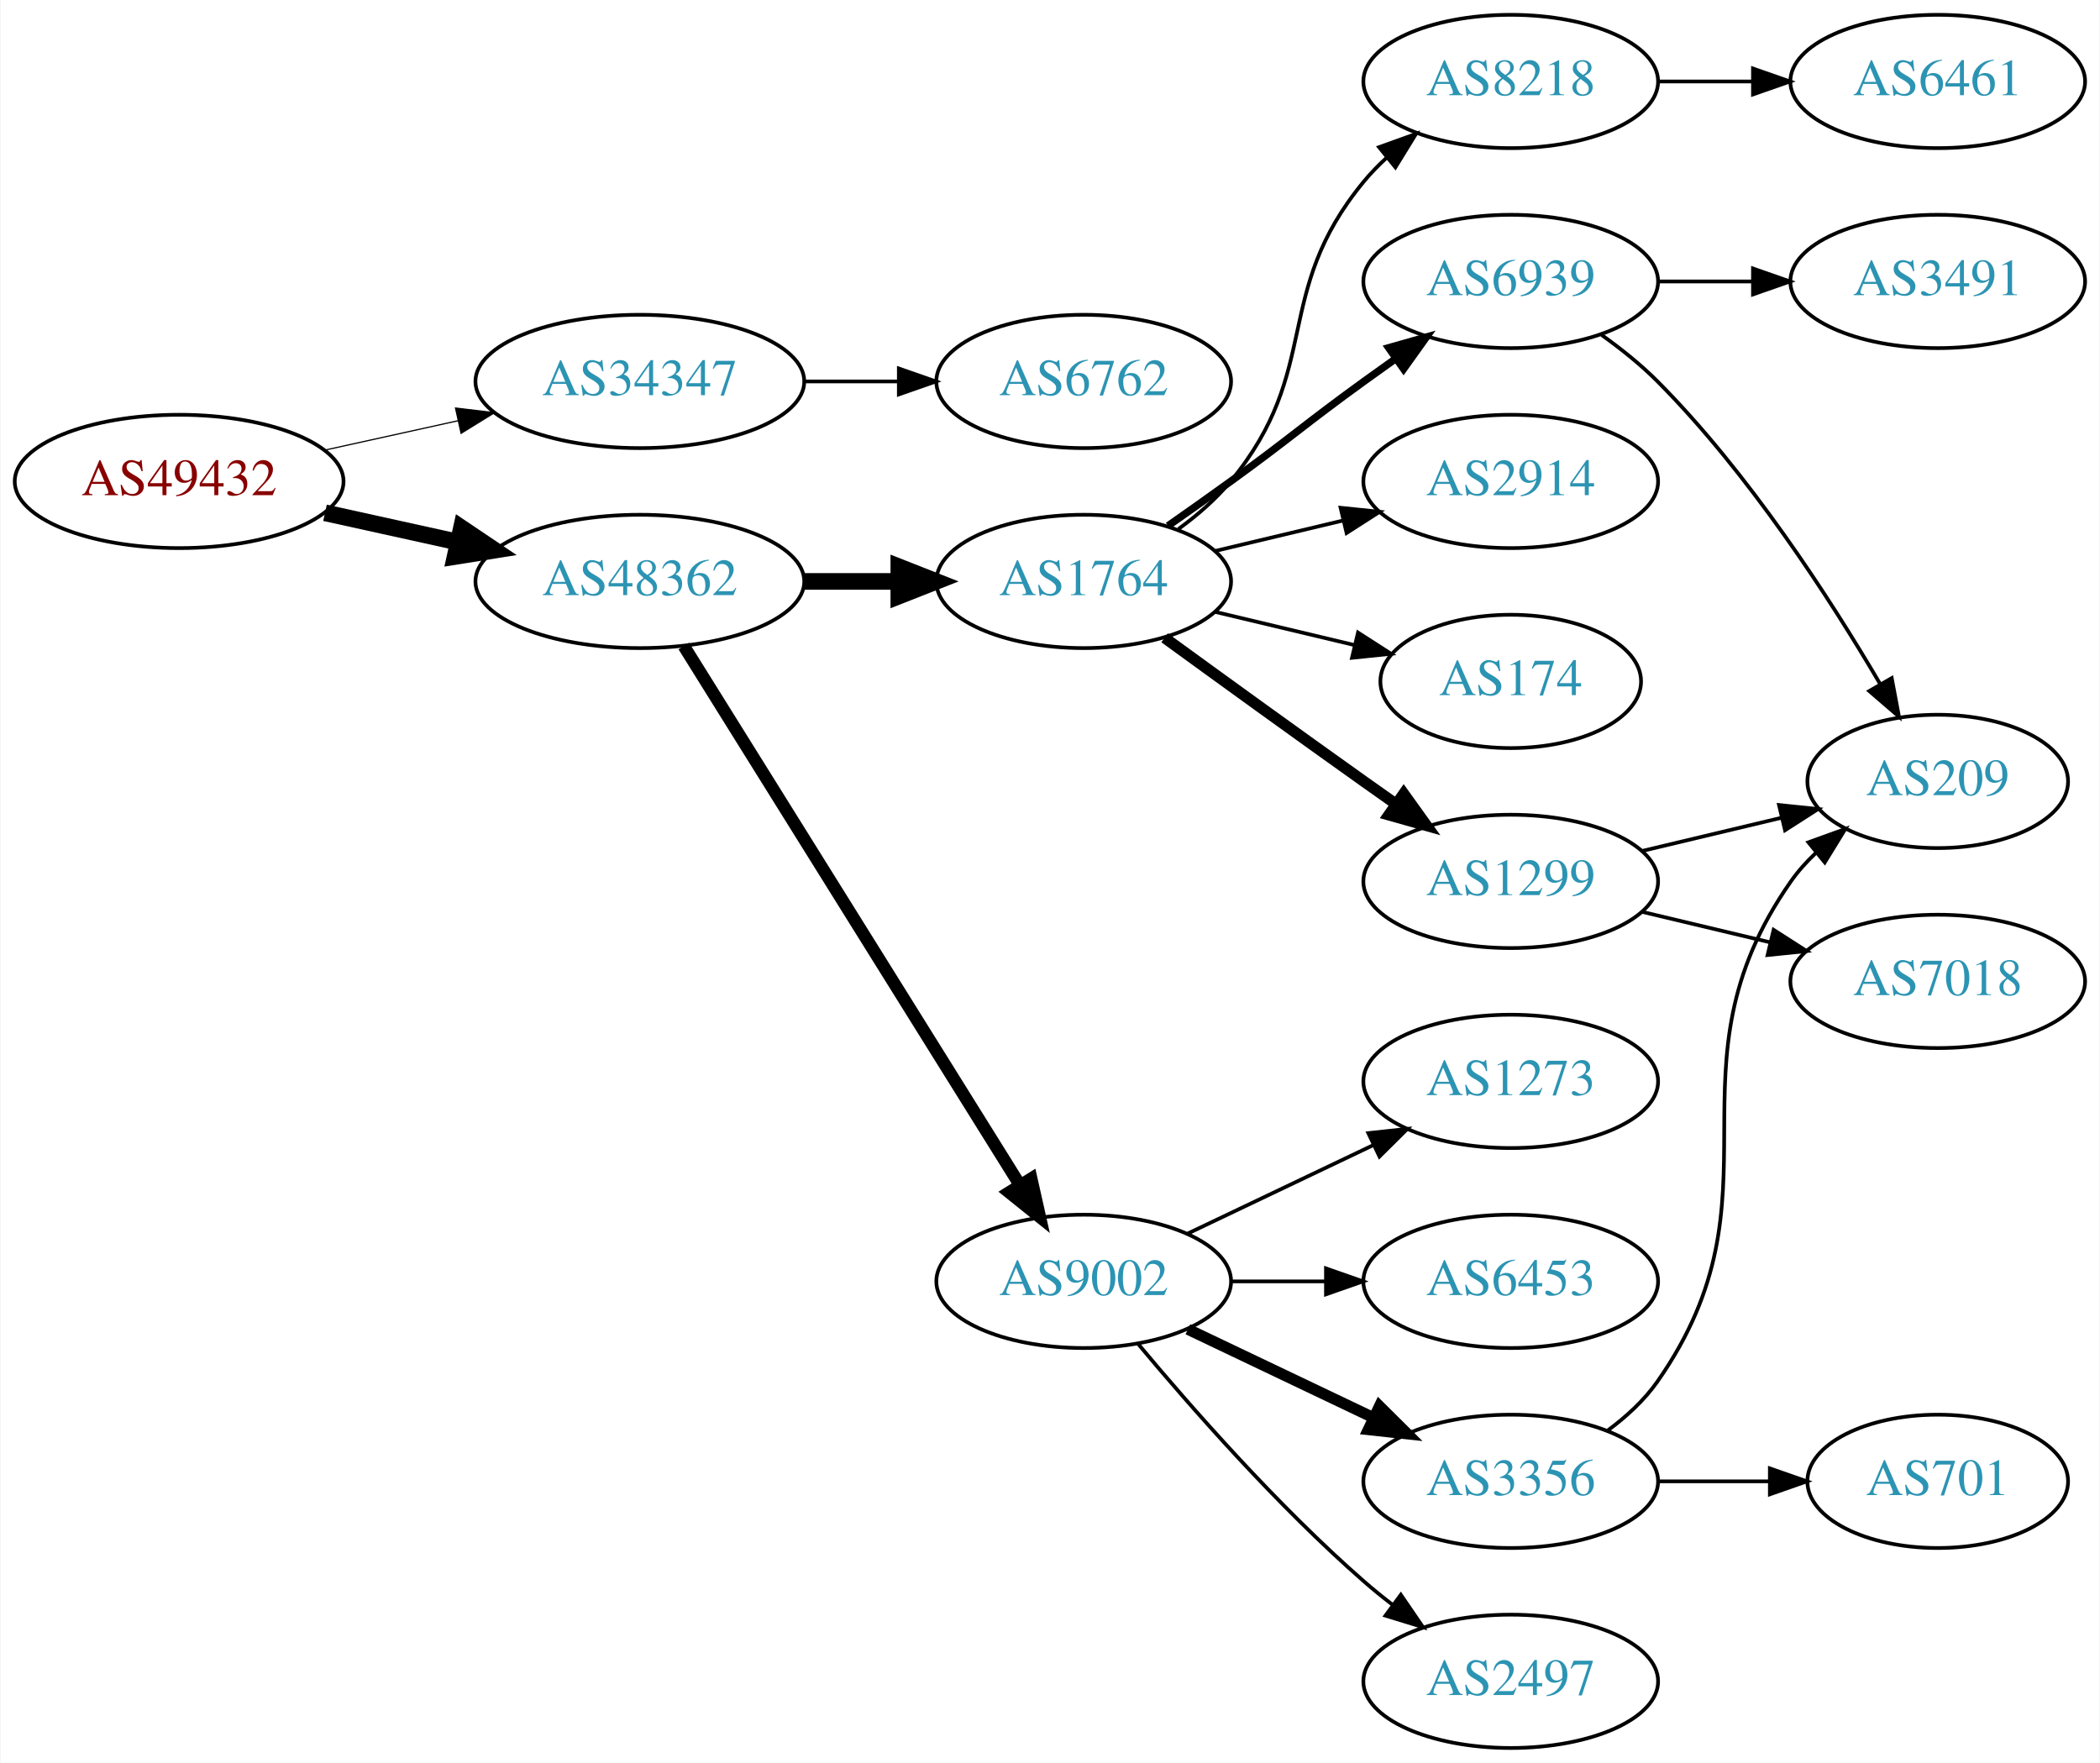
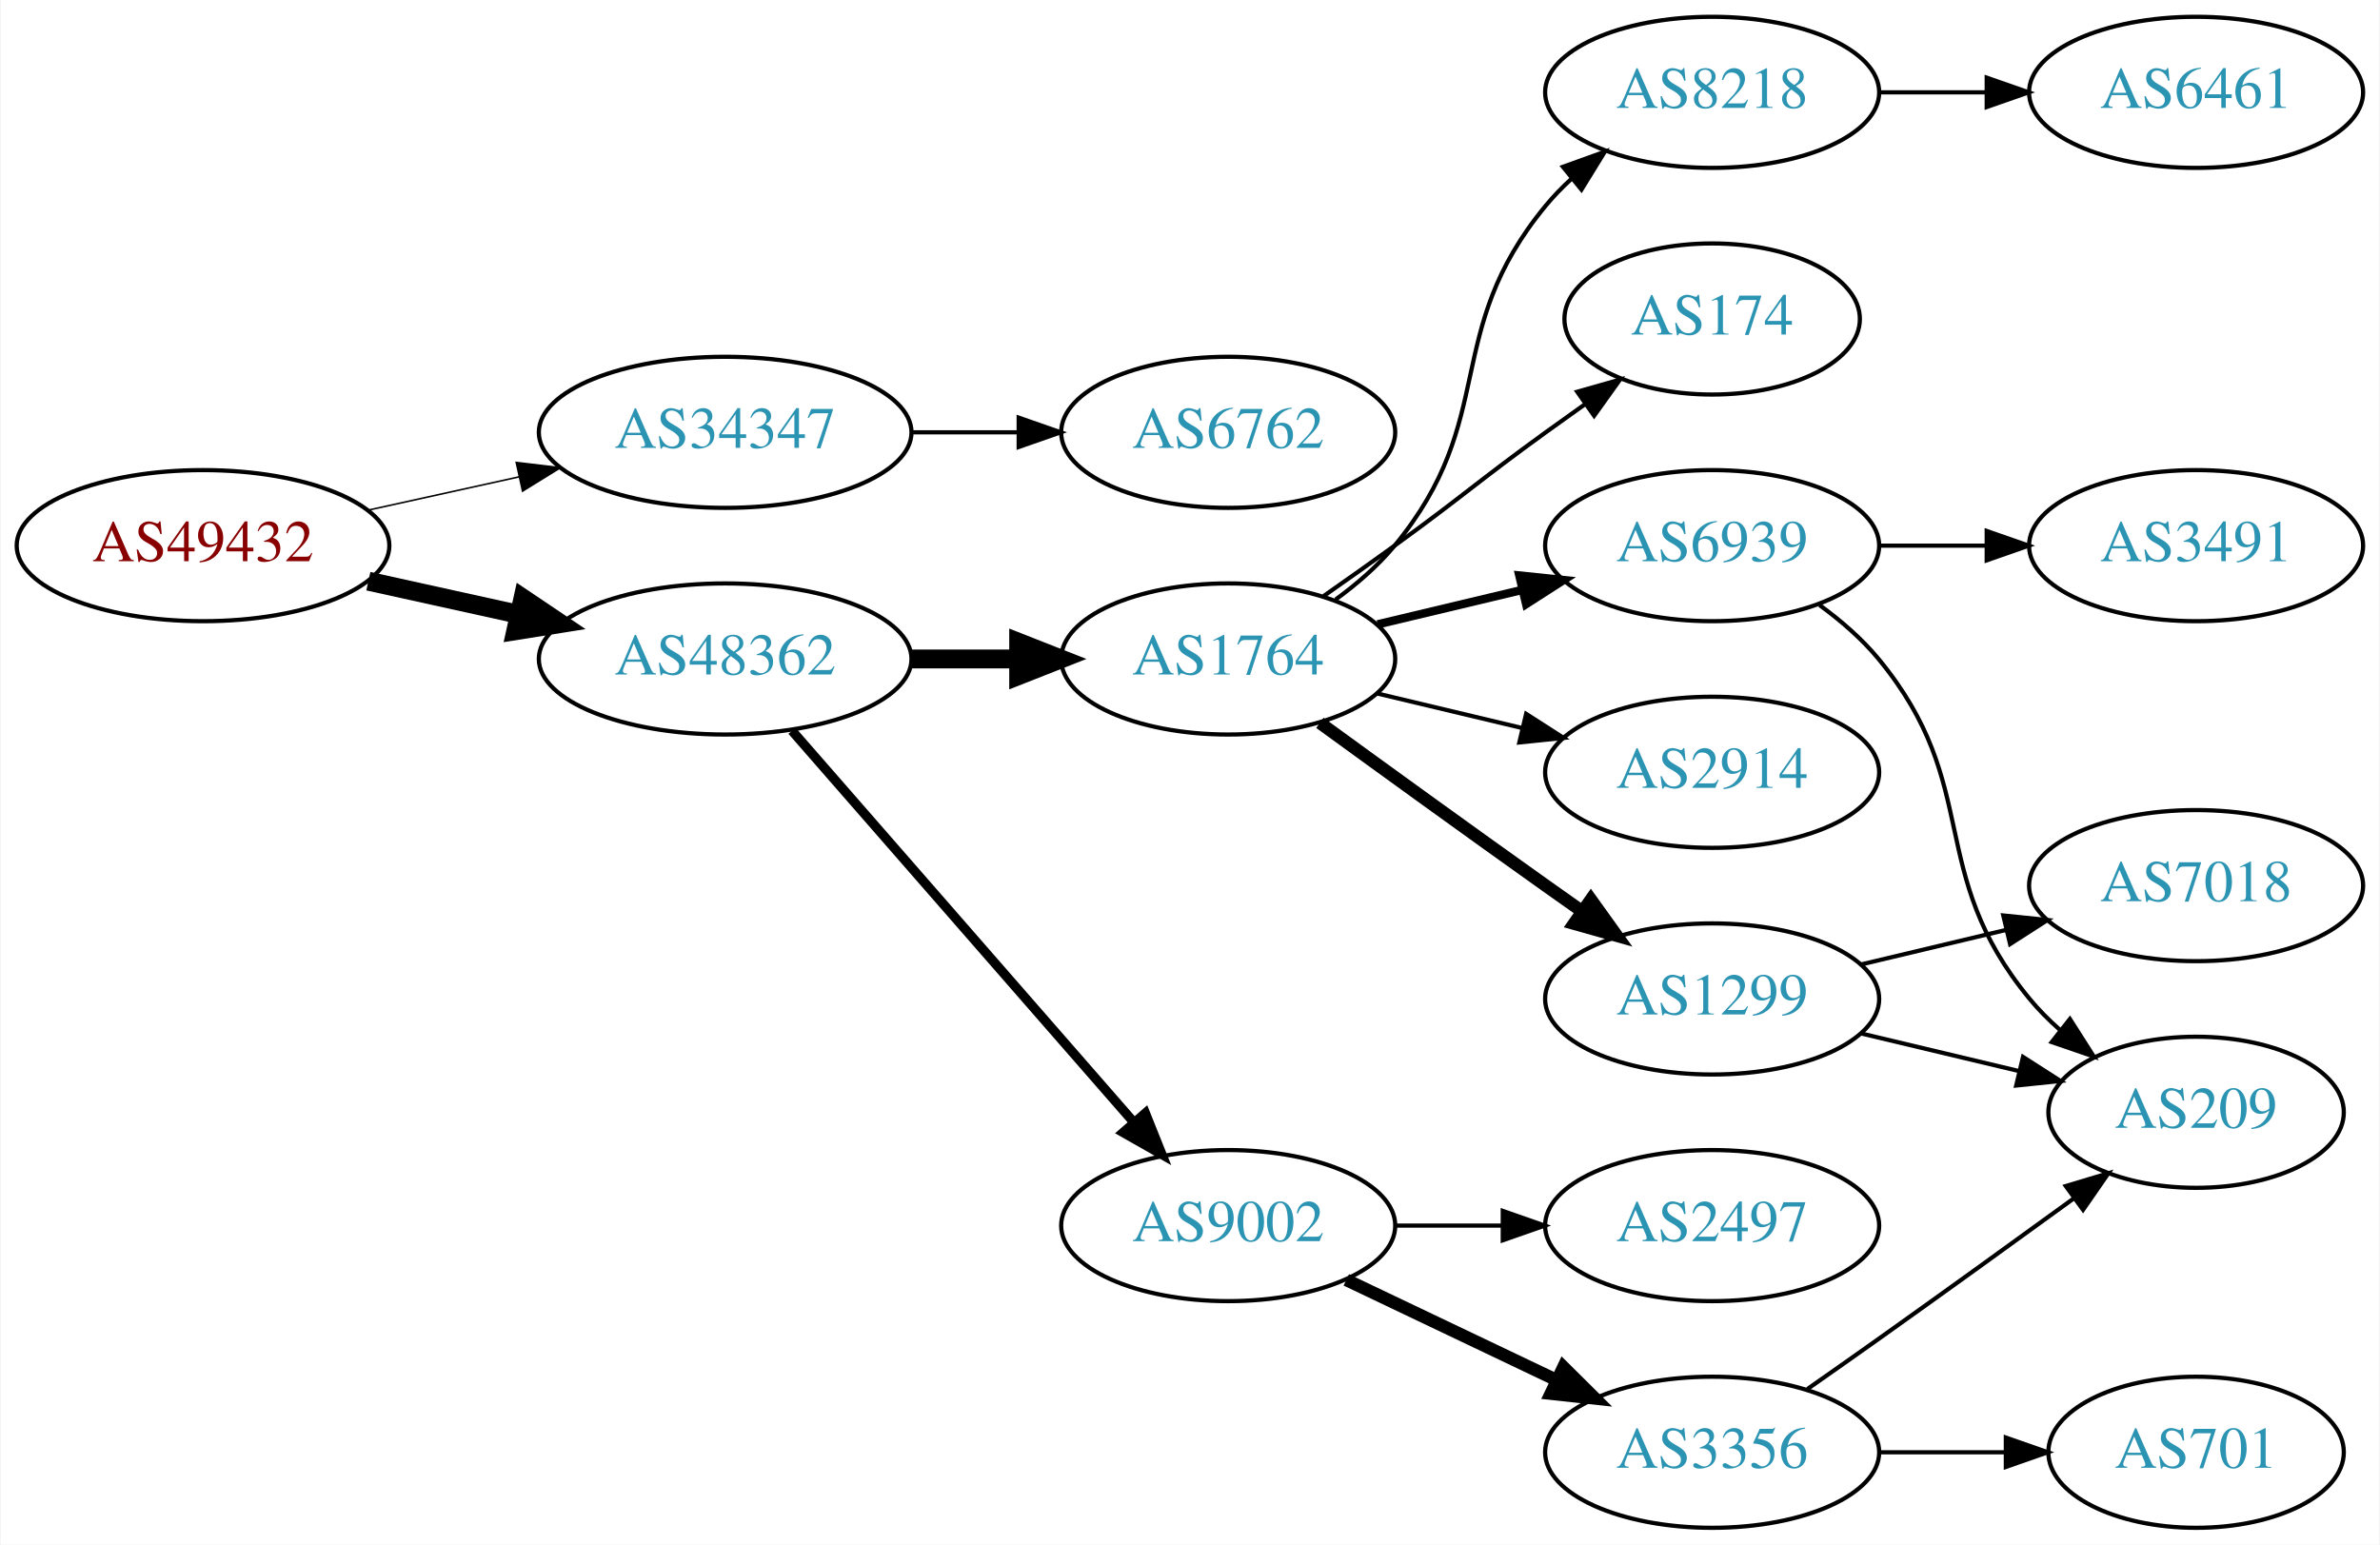
- <svg xmlns="http://www.w3.org/2000/svg" xmlns:xlink="http://www.w3.org/1999/xlink" width="567pt" height="476pt" viewBox="0.00 0.00 566.66 476.00">
-   <g id="graph0" class="graph" transform="scale(1 1) rotate(0) translate(4 472)">
-     <polygon fill="white" stroke="none" points="-4,4 -4,-472 562.663,-472 562.663,4 -4,4" />
+ <svg xmlns="http://www.w3.org/2000/svg" xmlns:xlink="http://www.w3.org/1999/xlink" width="567pt" height="368pt" viewBox="0.00 0.00 566.66 368.00">
+   <g id="graph0" class="graph" transform="scale(1 1) rotate(0) translate(4 364)">
+     <polygon fill="white" stroke="none" points="-4,4 -4,-364 562.663,-364 562.663,4 -4,4" />
    <g id="node1" class="node">
      <g id="a_node1">
        <a xlink:href="/asn/49432" xlink:title="AS49432 ~ schallert.com e.U. [AT]">
-           <ellipse fill="#ffffff" stroke="black" cx="44.196" cy="-342" rx="44.393" ry="18" />
-           <text text-anchor="middle" x="44.196" y="-338.3" font-family="Times,serif" font-size="14.00" fill="#880000">AS49432</text>
+           <ellipse fill="#ffffff" stroke="black" cx="44.196" cy="-234" rx="44.393" ry="18" />
+           <text text-anchor="middle" x="44.196" y="-230.3" font-family="Times,serif" font-size="14.00" fill="#880000">AS49432</text>
        </a>
      </g>
    </g>
    <g id="node2" class="node">
      <g id="a_node2">
        <a xlink:href="/asn/34347" xlink:title="AS34347 ~ HALLAG Kommunal GmbH [AT]">
-           <ellipse fill="#ffffff" stroke="black" cx="168.588" cy="-369" rx="44.393" ry="18" />
-           <text text-anchor="middle" x="168.588" y="-365.3" font-family="Times,serif" font-size="14.00" fill="#2c94b3">AS34347</text>
+           <ellipse fill="#ffffff" stroke="black" cx="168.588" cy="-261" rx="44.393" ry="18" />
+           <text text-anchor="middle" x="168.588" y="-257.3" font-family="Times,serif" font-size="14.00" fill="#2c94b3">AS34347</text>
        </a>
      </g>
    </g>
    <g id="edge1" class="edge">
-       <path fill="none" stroke="black" stroke-width="0.321" d="M83.586,-350.469C94.978,-352.982 107.6,-355.767 119.525,-358.397" />
-       <polygon fill="black" stroke="black" stroke-width="0.321" points="118.815,-361.825 129.335,-360.561 120.323,-354.989 118.815,-361.825" />
+       <path fill="none" stroke="black" stroke-width="0.375" d="M83.586,-242.469C94.978,-244.982 107.6,-247.767 119.525,-250.397" />
+       <polygon fill="black" stroke="black" stroke-width="0.375" points="118.815,-253.825 129.335,-252.561 120.323,-246.989 118.815,-253.825" />
    </g>
    <g id="node3" class="node">
      <g id="a_node3">
        <a xlink:href="/asn/48362" xlink:title="AS48362 ~ Stadtwerke Feldkirch [AT]">
-           <ellipse fill="#ffffff" stroke="black" cx="168.588" cy="-315" rx="44.393" ry="18" />
-           <text text-anchor="middle" x="168.588" y="-311.3" font-family="Times,serif" font-size="14.00" fill="#2c94b3">AS48362</text>
+           <ellipse fill="#ffffff" stroke="black" cx="168.588" cy="-207" rx="44.393" ry="18" />
+           <text text-anchor="middle" x="168.588" y="-203.3" font-family="Times,serif" font-size="14.00" fill="#2c94b3">AS48362</text>
        </a>
      </g>
    </g>
    <g id="edge2" class="edge">
-       <path fill="none" stroke="black" stroke-width="4.5" d="M83.586,-333.531C94.978,-331.018 107.6,-328.233 119.525,-325.603" />
-       <polygon fill="black" stroke="black" stroke-width="4.5" points="120.418,-329.438 129.335,-323.439 118.721,-321.748 120.418,-329.438" />
+       <path fill="none" stroke="black" stroke-width="4.5" d="M83.586,-225.531C94.978,-223.018 107.6,-220.233 119.525,-217.603" />
+       <polygon fill="black" stroke="black" stroke-width="4.5" points="120.418,-221.438 129.335,-215.439 118.721,-213.748 120.418,-221.438" />
    </g>
    <g id="node4" class="node">
      <g id="a_node4">
        <a xlink:href="/asn/6762" xlink:title="AS6762 ~ TELECOM ITALIA SPARKLE S.p.A. [IT]">
-           <ellipse fill="#ffffff" stroke="black" cx="288.431" cy="-369" rx="39.794" ry="18" />
-           <text text-anchor="middle" x="288.431" y="-365.3" font-family="Times,serif" font-size="14.00" fill="#2c94b3">AS6762</text>
+           <ellipse fill="#ffffff" stroke="black" cx="288.431" cy="-261" rx="39.794" ry="18" />
+           <text text-anchor="middle" x="288.431" y="-257.3" font-family="Times,serif" font-size="14.00" fill="#2c94b3">AS6762</text>
        </a>
      </g>
    </g>
    <g id="edge3" class="edge">
-       <path fill="none" stroke="black" d="M212.799,-369C221.112,-369 229.875,-369 238.357,-369" />
-       <polygon fill="black" stroke="black" points="238.516,-372.5 248.516,-369 238.516,-365.5 238.516,-372.5" />
+       <path fill="none" stroke="black" d="M212.799,-261C221.112,-261 229.875,-261 238.357,-261" />
+       <polygon fill="black" stroke="black" points="238.516,-264.5 248.516,-261 238.516,-257.5 238.516,-264.5" />
    </g>
    <g id="node5" class="node">
      <g id="a_node5">
        <a xlink:href="/asn/1764" xlink:title="AS1764 ~ NEXTLAYER-AS [AT]">
-           <ellipse fill="#ffffff" stroke="black" cx="288.431" cy="-315" rx="39.794" ry="18" />
-           <text text-anchor="middle" x="288.431" y="-311.3" font-family="Times,serif" font-size="14.00" fill="#2c94b3">AS1764</text>
+           <ellipse fill="#ffffff" stroke="black" cx="288.431" cy="-207" rx="39.794" ry="18" />
+           <text text-anchor="middle" x="288.431" y="-203.3" font-family="Times,serif" font-size="14.00" fill="#2c94b3">AS1764</text>
        </a>
      </g>
    </g>
    <g id="edge4" class="edge">
-       <path fill="none" stroke="black" stroke-width="4.5" d="M212.799,-315C221.112,-315 229.875,-315 238.357,-315" />
-       <polygon fill="black" stroke="black" stroke-width="4.5" points="238.516,-318.938 248.516,-315 238.516,-311.063 238.516,-318.938" />
+       <path fill="none" stroke="black" stroke-width="4.5" d="M212.799,-207C221.112,-207 229.875,-207 238.357,-207" />
+       <polygon fill="black" stroke="black" stroke-width="4.5" points="238.516,-210.938 248.516,-207 238.516,-203.063 238.516,-210.938" />
    </g>
    <g id="node6" class="node">
      <g id="a_node6">
        <a xlink:href="/asn/9002" xlink:title="AS9002 ~ RETN Limited [EU]">
-           <ellipse fill="#ffffff" stroke="black" cx="288.431" cy="-126" rx="39.794" ry="18" />
-           <text text-anchor="middle" x="288.431" y="-122.3" font-family="Times,serif" font-size="14.00" fill="#2c94b3">AS9002</text>
+           <ellipse fill="#ffffff" stroke="black" cx="288.431" cy="-72" rx="39.794" ry="18" />
+           <text text-anchor="middle" x="288.431" y="-68.3" font-family="Times,serif" font-size="14.00" fill="#2c94b3">AS9002</text>
        </a>
      </g>
    </g>
    <g id="edge5" class="edge">
-       <path fill="none" stroke="black" stroke-width="3.375" d="M180.463,-297.558C201.247,-264.225 246.707,-191.314 271.136,-152.134" />
-       <polygon fill="black" stroke="black" stroke-width="3.375" points="274.261,-153.737 276.582,-143.4 268.321,-150.034 274.261,-153.737" />
+       <path fill="none" stroke="black" stroke-width="2.25" d="M184.513,-189.902C205.056,-166.369 242.175,-123.845 265.771,-96.813" />
+       <polygon fill="black" stroke="black" stroke-width="2.25" points="268.688,-98.794 272.627,-88.959 263.414,-94.191 268.688,-98.794" />
    </g>
    <g id="node7" class="node">
      <g id="a_node7">
        <a xlink:href="/asn/6939" xlink:title="AS6939 ~ Hurricane Electric LLC [US]">
-           <ellipse fill="#ffffff" stroke="black" cx="403.724" cy="-396" rx="39.794" ry="18" />
-           <text text-anchor="middle" x="403.724" y="-392.3" font-family="Times,serif" font-size="14.00" fill="#2c94b3">AS6939</text>
+           <ellipse fill="#ffffff" stroke="black" cx="403.724" cy="-234" rx="39.794" ry="18" />
+           <text text-anchor="middle" x="403.724" y="-230.3" font-family="Times,serif" font-size="14.00" fill="#2c94b3">AS6939</text>
        </a>
      </g>
    </g>
    <g id="edge6" class="edge">
-       <path fill="none" stroke="black" stroke-width="2" d="M311.188,-330.009C316.722,-333.879 322.641,-338.064 328.077,-342 344.277,-353.729 347.877,-357.271 364.077,-369 366.88,-371.029 369.812,-373.125 372.752,-375.21" />
-       <polygon fill="black" stroke="black" stroke-width="2" points="370.775,-378.097 380.967,-380.991 374.803,-372.373 370.775,-378.097" />
+       <path fill="none" stroke="black" stroke-width="2" d="M324.038,-215.248C334.909,-217.838 347.064,-220.735 358.506,-223.462" />
+       <polygon fill="black" stroke="black" stroke-width="2" points="357.789,-226.889 368.328,-225.803 359.412,-220.08 357.789,-226.889" />
    </g>
    <g id="node8" class="node">
      <g id="a_node8">
-         <a xlink:href="/asn/1299" xlink:title="AS1299 ~ Telia Carrier [EU]">
-           <ellipse fill="#ffffff" stroke="black" cx="403.724" cy="-234" rx="39.794" ry="18" />
-           <text text-anchor="middle" x="403.724" y="-230.3" font-family="Times,serif" font-size="14.00" fill="#2c94b3">AS1299</text>
-         </a>
-       </g>
-     </g>
-     <g id="edge7" class="edge">
-       <path fill="none" stroke="black" stroke-width="3" d="M310.279,-299.778C325.213,-288.909 345.827,-273.975 364.077,-261 366.898,-258.995 369.841,-256.915 372.789,-254.841" />
-       <polygon fill="black" stroke="black" stroke-width="3" points="374.835,-257.681 381.013,-249.074 370.816,-251.95 374.835,-257.681" />
-     </g>
-     <g id="node9" class="node">
-       <g id="a_node9">
-         <a xlink:href="/asn/8218" xlink:title="AS8218 ~ legacy Neotelecoms [FR]">
-           <ellipse fill="#ffffff" stroke="black" cx="403.724" cy="-450" rx="39.794" ry="18" />
-           <text text-anchor="middle" x="403.724" y="-446.3" font-family="Times,serif" font-size="14.00" fill="#2c94b3">AS8218</text>
-         </a>
-       </g>
-     </g>
-     <g id="edge8" class="edge">
-       <path fill="none" stroke="black" d="M314.012,-329.156C319.106,-332.872 324.12,-337.201 328.077,-342 353.142,-372.394 339.013,-392.606 364.077,-423 365.932,-425.25 368.02,-427.396 370.238,-429.424" />
-       <polygon fill="black" stroke="black" points="368.174,-432.256 378.143,-435.844 372.587,-426.823 368.174,-432.256" />
-     </g>
-     <g id="node10" class="node">
-       <g id="a_node10">
-         <a xlink:href="/asn/2914" xlink:title="AS2914 ~ NTT America, Inc. [US]">
-           <ellipse fill="#ffffff" stroke="black" cx="403.724" cy="-342" rx="39.794" ry="18" />
-           <text text-anchor="middle" x="403.724" y="-338.3" font-family="Times,serif" font-size="14.00" fill="#2c94b3">AS2914</text>
-         </a>
-       </g>
-     </g>
-     <g id="edge9" class="edge">
-       <path fill="none" stroke="black" d="M324.038,-323.248C334.909,-325.838 347.064,-328.735 358.506,-331.462" />
-       <polygon fill="black" stroke="black" points="357.789,-334.889 368.328,-333.803 359.412,-328.08 357.789,-334.889" />
-     </g>
-     <g id="node11" class="node">
-       <g id="a_node11">
        <a xlink:href="/asn/174" xlink:title="AS174 ~ Cogent Communications [US]">
          <ellipse fill="#ffffff" stroke="black" cx="403.724" cy="-288" rx="35.194" ry="18" />
          <text text-anchor="middle" x="403.724" y="-284.3" font-family="Times,serif" font-size="14.00" fill="#2c94b3">AS174</text>
        </a>
      </g>
    </g>
+     <g id="edge7" class="edge">
+       <path fill="none" stroke="black" d="M311.188,-222.009C316.722,-225.879 322.641,-230.064 328.077,-234 344.277,-245.729 347.877,-249.271 364.077,-261 367.106,-263.193 370.285,-265.463 373.463,-267.713" />
+       <polygon fill="black" stroke="black" points="371.58,-270.667 381.774,-273.555 375.606,-264.941 371.58,-270.667" />
+     </g>
+     <g id="node9" class="node">
+       <g id="a_node9">
+         <a xlink:href="/asn/1299" xlink:title="AS1299 ~ Telia Carrier [EU]">
+           <ellipse fill="#ffffff" stroke="black" cx="403.724" cy="-126" rx="39.794" ry="18" />
+           <text text-anchor="middle" x="403.724" y="-122.3" font-family="Times,serif" font-size="14.00" fill="#2c94b3">AS1299</text>
+         </a>
+       </g>
+     </g>
+     <g id="edge8" class="edge">
+       <path fill="none" stroke="black" stroke-width="3" d="M310.279,-191.778C325.213,-180.909 345.827,-165.975 364.077,-153 366.898,-150.995 369.841,-148.915 372.789,-146.841" />
+       <polygon fill="black" stroke="black" stroke-width="3" points="374.835,-149.681 381.013,-141.074 370.816,-143.95 374.835,-149.681" />
+     </g>
+     <g id="node10" class="node">
+       <g id="a_node10">
+         <a xlink:href="/asn/8218" xlink:title="AS8218 ~ legacy Neotelecoms [FR]">
+           <ellipse fill="#ffffff" stroke="black" cx="403.724" cy="-342" rx="39.794" ry="18" />
+           <text text-anchor="middle" x="403.724" y="-338.3" font-family="Times,serif" font-size="14.00" fill="#2c94b3">AS8218</text>
+         </a>
+       </g>
+     </g>
+     <g id="edge9" class="edge">
+       <path fill="none" stroke="black" d="M314.012,-221.156C319.106,-224.872 324.12,-229.201 328.077,-234 353.142,-264.394 339.013,-284.606 364.077,-315 365.932,-317.25 368.02,-319.396 370.238,-321.424" />
+       <polygon fill="black" stroke="black" points="368.174,-324.256 378.143,-327.844 372.587,-318.823 368.174,-324.256" />
+     </g>
+     <g id="node11" class="node">
+       <g id="a_node11">
+         <a xlink:href="/asn/2914" xlink:title="AS2914 ~ NTT America, Inc. [US]">
+           <ellipse fill="#ffffff" stroke="black" cx="403.724" cy="-180" rx="39.794" ry="18" />
+           <text text-anchor="middle" x="403.724" y="-176.3" font-family="Times,serif" font-size="14.00" fill="#2c94b3">AS2914</text>
+         </a>
+       </g>
+     </g>
    <g id="edge10" class="edge">
-       <path fill="none" stroke="black" d="M324.038,-306.752C335.833,-303.942 349.137,-300.771 361.405,-297.847" />
-       <polygon fill="black" stroke="black" points="362.494,-301.186 371.41,-295.463 360.871,-294.376 362.494,-301.186" />
+       <path fill="none" stroke="black" d="M324.038,-198.752C334.909,-196.162 347.064,-193.265 358.506,-190.538" />
+       <polygon fill="black" stroke="black" points="359.412,-193.92 368.328,-188.197 357.789,-187.111 359.412,-193.92" />
    </g>
    <g id="node14" class="node">
      <g id="a_node14">
        <a xlink:href="/asn/2497" xlink:title="AS2497 ~ Internet Initiative Japan Inc. [JP]">
-           <ellipse fill="#ffffff" stroke="black" cx="403.724" cy="-18" rx="39.794" ry="18" />
-           <text text-anchor="middle" x="403.724" y="-14.3" font-family="Times,serif" font-size="14.00" fill="#2c94b3">AS2497</text>
+           <ellipse fill="#ffffff" stroke="black" cx="403.724" cy="-72" rx="39.794" ry="18" />
+           <text text-anchor="middle" x="403.724" y="-68.3" font-family="Times,serif" font-size="14.00" fill="#2c94b3">AS2497</text>
        </a>
      </g>
    </g>
    <g id="edge13" class="edge">
-       <path fill="none" stroke="black" d="M303.061,-109.183C317.343,-92.071 340.89,-65.255 364.077,-45 366.543,-42.846 369.182,-40.706 371.879,-38.628" />
-       <polygon fill="black" stroke="black" points="374.052,-41.375 380.033,-32.63 369.904,-35.736 374.052,-41.375" />
+       <path fill="none" stroke="black" d="M328.103,-72C336.306,-72 345.07,-72 353.602,-72" />
+       <polygon fill="black" stroke="black" points="353.841,-75.5 363.841,-72 353.841,-68.5 353.841,-75.5" />
    </g>
    <g id="node15" class="node">
      <g id="a_node15">
        <a xlink:href="/asn/3356" xlink:title="AS3356 ~ Level 3 Parent, LLC [US]">
-           <ellipse fill="#ffffff" stroke="black" cx="403.724" cy="-72" rx="39.794" ry="18" />
-           <text text-anchor="middle" x="403.724" y="-68.3" font-family="Times,serif" font-size="14.00" fill="#2c94b3">AS3356</text>
+           <ellipse fill="#ffffff" stroke="black" cx="403.724" cy="-18" rx="39.794" ry="18" />
+           <text text-anchor="middle" x="403.724" y="-14.3" font-family="Times,serif" font-size="14.00" fill="#2c94b3">AS3356</text>
        </a>
      </g>
    </g>
    <g id="edge14" class="edge">
-       <path fill="none" stroke="black" stroke-width="3" d="M316.567,-113.066C331.561,-105.919 350.382,-96.948 366.605,-89.215" />
-       <polygon fill="black" stroke="black" stroke-width="3" points="368.288,-92.291 375.809,-84.829 365.276,-85.972 368.288,-92.291" />
-     </g>
-     <g id="node16" class="node">
-       <g id="a_node16">
-         <a xlink:href="/asn/1273" xlink:title="AS1273 ~ Vodafone Group PLC [EU]">
-           <ellipse fill="#ffffff" stroke="black" cx="403.724" cy="-180" rx="39.794" ry="18" />
-           <text text-anchor="middle" x="403.724" y="-176.3" font-family="Times,serif" font-size="14.00" fill="#2c94b3">AS1273</text>
-         </a>
-       </g>
-     </g>
-     <g id="edge15" class="edge">
-       <path fill="none" stroke="black" d="M316.567,-138.934C331.561,-146.081 350.382,-155.052 366.605,-162.785" />
-       <polygon fill="black" stroke="black" points="365.276,-166.028 375.809,-167.171 368.288,-159.709 365.276,-166.028" />
-     </g>
-     <g id="node17" class="node">
-       <g id="a_node17">
-         <a xlink:href="/asn/6453" xlink:title="AS6453 ~ TATA COMMUNICATIONS (AMERICA) INC [US]">
-           <ellipse fill="#ffffff" stroke="black" cx="403.724" cy="-126" rx="39.794" ry="18" />
-           <text text-anchor="middle" x="403.724" y="-122.3" font-family="Times,serif" font-size="14.00" fill="#2c94b3">AS6453</text>
-         </a>
-       </g>
-     </g>
-     <g id="edge16" class="edge">
-       <path fill="none" stroke="black" d="M328.103,-126C336.306,-126 345.07,-126 353.602,-126" />
-       <polygon fill="black" stroke="black" points="353.841,-129.5 363.841,-126 353.841,-122.5 353.841,-129.5" />
+       <path fill="none" stroke="black" stroke-width="3" d="M316.567,-59.066C331.561,-51.919 350.382,-42.948 366.605,-35.215" />
+       <polygon fill="black" stroke="black" stroke-width="3" points="368.288,-38.291 375.809,-30.829 365.276,-31.972 368.288,-38.291" />
    </g>
    <g id="node12" class="node">
      <g id="a_node12">
        <a xlink:href="/asn/209" xlink:title="AS209 ~ CenturyLink Communications, LLC [US]">
-           <ellipse fill="#ffffff" stroke="black" cx="519.017" cy="-261" rx="35.194" ry="18" />
-           <text text-anchor="middle" x="519.017" y="-257.3" font-family="Times,serif" font-size="14.00" fill="#2c94b3">AS209</text>
+           <ellipse fill="#ffffff" stroke="black" cx="519.017" cy="-99" rx="35.194" ry="18" />
+           <text text-anchor="middle" x="519.017" y="-95.3" font-family="Times,serif" font-size="14.00" fill="#2c94b3">AS209</text>
        </a>
      </g>
    </g>
    <g id="edge11" class="edge">
-       <path fill="none" stroke="black" d="M428.263,-381.556C433.521,-377.8 438.867,-373.526 443.37,-369 467.956,-344.29 489.806,-310.562 503.415,-287.407" />
-       <polygon fill="black" stroke="black" points="506.594,-288.902 508.557,-278.49 500.53,-285.405 506.594,-288.902" />
+       <path fill="none" stroke="black" d="M429.305,-219.844C434.399,-216.128 439.413,-211.799 443.37,-207 468.435,-176.606 454.306,-156.394 479.37,-126 481.505,-123.411 483.948,-120.959 486.544,-118.666" />
+       <polygon fill="black" stroke="black" points="488.952,-121.225 494.643,-112.288 484.622,-115.725 488.952,-121.225" />
    </g>
    <g id="node13" class="node">
      <g id="a_node13">
        <a xlink:href="/asn/3491" xlink:title="AS3491 ~ PCCW Global, Inc. [US]">
-           <ellipse fill="#ffffff" stroke="black" cx="519.017" cy="-396" rx="39.794" ry="18" />
-           <text text-anchor="middle" x="519.017" y="-392.3" font-family="Times,serif" font-size="14.00" fill="#2c94b3">AS3491</text>
+           <ellipse fill="#ffffff" stroke="black" cx="519.017" cy="-234" rx="39.794" ry="18" />
+           <text text-anchor="middle" x="519.017" y="-230.3" font-family="Times,serif" font-size="14.00" fill="#2c94b3">AS3491</text>
        </a>
      </g>
    </g>
    <g id="edge12" class="edge">
-       <path fill="none" stroke="black" d="M443.396,-396C451.599,-396 460.363,-396 468.895,-396" />
-       <polygon fill="black" stroke="black" points="469.134,-399.5 479.134,-396 469.134,-392.5 469.134,-399.5" />
-     </g>
-     <g id="edge18" class="edge">
-       <path fill="none" stroke="black" d="M439.331,-242.248C451.125,-245.058 464.43,-248.229 476.698,-251.153" />
-       <polygon fill="black" stroke="black" points="476.164,-254.624 486.703,-253.537 477.787,-247.814 476.164,-254.624" />
+       <path fill="none" stroke="black" d="M443.396,-234C451.599,-234 460.363,-234 468.895,-234" />
+       <polygon fill="black" stroke="black" points="469.134,-237.5 479.134,-234 469.134,-230.5 469.134,-237.5" />
+     </g>
+     <g id="edge15" class="edge">
+       <path fill="none" stroke="black" d="M439.331,-117.752C451.125,-114.942 464.43,-111.771 476.698,-108.847" />
+       <polygon fill="black" stroke="black" points="477.787,-112.186 486.703,-106.463 476.164,-105.376 477.787,-112.186" />
+     </g>
+     <g id="node16" class="node">
+       <g id="a_node16">
+         <a xlink:href="/asn/7018" xlink:title="AS7018 ~ AT&amp;T Services, Inc. [US]">
+           <ellipse fill="#ffffff" stroke="black" cx="519.017" cy="-153" rx="39.794" ry="18" />
+           <text text-anchor="middle" x="519.017" y="-149.3" font-family="Times,serif" font-size="14.00" fill="#2c94b3">AS7018</text>
+         </a>
+       </g>
+     </g>
+     <g id="edge16" class="edge">
+       <path fill="none" stroke="black" d="M439.331,-134.248C450.202,-136.838 462.357,-139.735 473.799,-142.462" />
+       <polygon fill="black" stroke="black" points="473.082,-145.889 483.621,-144.803 474.705,-139.08 473.082,-145.889" />
    </g>
    <g id="node18" class="node">
      <g id="a_node18">
-         <a xlink:href="/asn/7018" xlink:title="AS7018 ~ AT&amp;T Services, Inc. [US]">
-           <ellipse fill="#ffffff" stroke="black" cx="519.017" cy="-207" rx="39.794" ry="18" />
-           <text text-anchor="middle" x="519.017" y="-203.3" font-family="Times,serif" font-size="14.00" fill="#2c94b3">AS7018</text>
-         </a>
-       </g>
+         <a xlink:href="/asn/6461" xlink:title="AS6461 ~ Zayo Bandwidth [US]">
+           <ellipse fill="#ffffff" stroke="black" cx="519.017" cy="-342" rx="39.794" ry="18" />
+           <text text-anchor="middle" x="519.017" y="-338.3" font-family="Times,serif" font-size="14.00" fill="#2c94b3">AS6461</text>
+         </a>
+       </g>
+     </g>
+     <g id="edge19" class="edge">
+       <path fill="none" stroke="black" d="M443.396,-342C451.599,-342 460.363,-342 468.895,-342" />
+       <polygon fill="black" stroke="black" points="469.134,-345.5 479.134,-342 469.134,-338.5 469.134,-345.5" />
    </g>
    <g id="edge17" class="edge">
-       <path fill="none" stroke="black" d="M439.331,-225.752C450.202,-223.162 462.357,-220.265 473.799,-217.538" />
-       <polygon fill="black" stroke="black" points="474.705,-220.92 483.621,-215.197 473.082,-214.111 474.705,-220.92" />
-     </g>
-     <g id="node19" class="node">
-       <g id="a_node19">
-         <a xlink:href="/asn/6461" xlink:title="AS6461 ~ Zayo Bandwidth [US]">
-           <ellipse fill="#ffffff" stroke="black" cx="519.017" cy="-450" rx="39.794" ry="18" />
-           <text text-anchor="middle" x="519.017" y="-446.3" font-family="Times,serif" font-size="14.00" fill="#2c94b3">AS6461</text>
-         </a>
-       </g>
-     </g>
-     <g id="edge19" class="edge">
-       <path fill="none" stroke="black" d="M443.396,-450C451.599,-450 460.363,-450 468.895,-450" />
-       <polygon fill="black" stroke="black" points="469.134,-453.5 479.134,-450 469.134,-446.5 469.134,-453.5" />
-     </g>
-     <g id="edge21" class="edge">
-       <path fill="none" stroke="black" d="M429.883,-85.716C434.947,-89.454 439.803,-93.904 443.37,-99 478.984,-149.869 443.757,-183.131 479.37,-234 481.295,-236.749 483.594,-239.31 486.099,-241.673" />
-       <polygon fill="black" stroke="black" points="484.096,-244.555 494.06,-248.156 488.516,-239.127 484.096,-244.555" />
-     </g>
-     <g id="node20" class="node">
-       <g id="a_node20">
+       <path fill="none" stroke="black" d="M426.434,-33.074C431.969,-36.943 437.9,-41.111 443.37,-45 458.808,-55.975 475.936,-68.352 489.888,-78.485" />
+       <polygon fill="black" stroke="black" points="487.974,-81.421 498.121,-84.471 492.091,-75.759 487.974,-81.421" />
+     </g>
+     <g id="node17" class="node">
+       <g id="a_node17">
        <a xlink:href="/asn/701" xlink:title="AS701 ~ UUNET [US]">
-           <ellipse fill="#ffffff" stroke="black" cx="519.017" cy="-72" rx="35.194" ry="18" />
-           <text text-anchor="middle" x="519.017" y="-68.3" font-family="Times,serif" font-size="14.00" fill="#2c94b3">AS701</text>
-         </a>
-       </g>
-     </g>
-     <g id="edge20" class="edge">
-       <path fill="none" stroke="black" d="M443.396,-72C453.101,-72 463.592,-72 473.555,-72" />
-       <polygon fill="black" stroke="black" points="473.691,-75.5 483.691,-72 473.691,-68.5 473.691,-75.5" />
+           <ellipse fill="#ffffff" stroke="black" cx="519.017" cy="-18" rx="35.194" ry="18" />
+           <text text-anchor="middle" x="519.017" y="-14.3" font-family="Times,serif" font-size="14.00" fill="#2c94b3">AS701</text>
+         </a>
+       </g>
+     </g>
+     <g id="edge18" class="edge">
+       <path fill="none" stroke="black" d="M443.396,-18C453.101,-18 463.592,-18 473.555,-18" />
+       <polygon fill="black" stroke="black" points="473.691,-21.5 483.691,-18 473.691,-14.5 473.691,-21.5" />
    </g>
  </g>
</svg>
